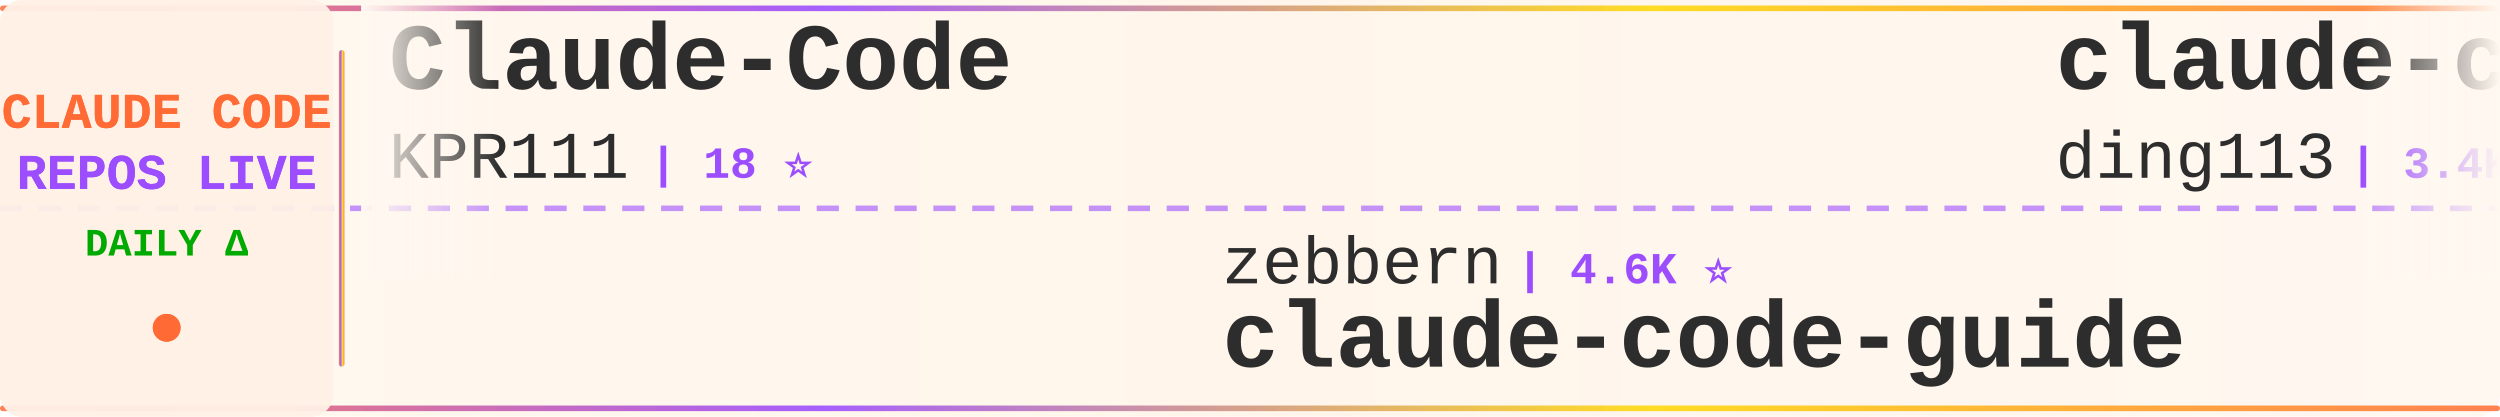
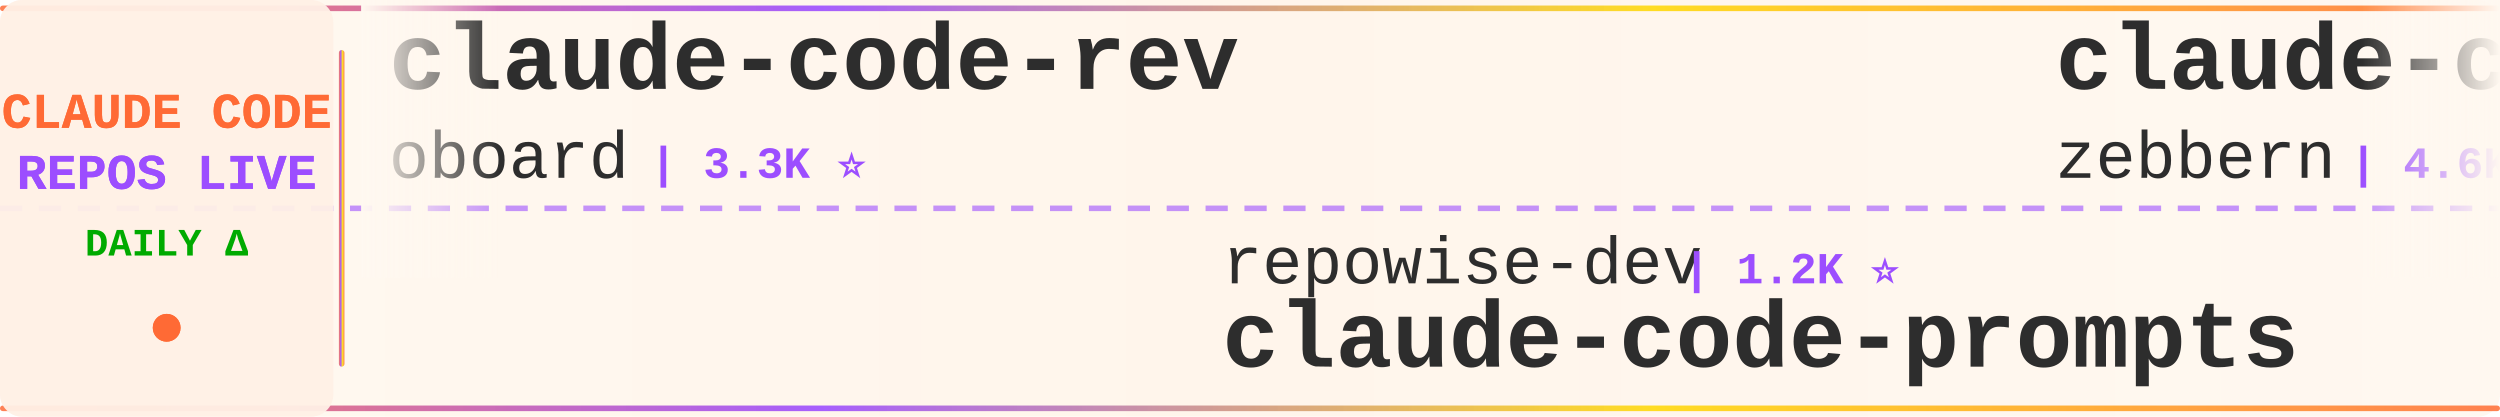
<svg xmlns="http://www.w3.org/2000/svg" width="900" height="150">
  <defs>
    <linearGradient id="tickerBg" x1="0%" y1="0%" x2="100%" y2="0%">
      <stop offset="0%" style="stop-color:#fff8f0;stop-opacity:0.98" />
      <stop offset="50%" style="stop-color:#fff5eb;stop-opacity:1" />
      <stop offset="100%" style="stop-color:#fff8f0;stop-opacity:0.98" />
    </linearGradient>
    <linearGradient id="borderGrad" x1="0%" y1="0%" x2="100%" y2="0%">
      <stop offset="0%" style="stop-color:#FF6B35;stop-opacity:0.85">
        <animate attributeName="stop-opacity" values="0.85;1;0.85" dur="2s" repeatCount="indefinite" />
      </stop>
      <stop offset="33%" style="stop-color:#9C4EFF;stop-opacity:0.9">
        <animate attributeName="stop-opacity" values="0.9;1;0.9" dur="2.2s" repeatCount="indefinite" />
      </stop>
      <stop offset="66%" style="stop-color:#FFD700;stop-opacity:0.85">
        <animate attributeName="stop-opacity" values="0.85;1;0.85" dur="1.8s" repeatCount="indefinite" />
      </stop>
      <stop offset="100%" style="stop-color:#FF6B35;stop-opacity:0.85">
        <animate attributeName="stop-opacity" values="0.85;1;0.85" dur="2s" repeatCount="indefinite" />
      </stop>
    </linearGradient>
    <filter id="textGlow">
      <feGaussianBlur stdDeviation="0.15" result="coloredBlur" />
      <feMerge>
        <feMergeNode in="coloredBlur" />
        <feMergeNode in="SourceGraphic" />
      </feMerge>
    </filter>
    <filter id="metricGlow">
      <feGaussianBlur stdDeviation="0.2" result="coloredBlur" />
      <feMerge>
        <feMergeNode in="coloredBlur" />
        <feMergeNode in="SourceGraphic" />
      </feMerge>
    </filter>
    <linearGradient id="leftFade" x1="0%" y1="0%" x2="100%" y2="0%">
      <stop offset="0%" style="stop-color:#fff8f0;stop-opacity:1" />
      <stop offset="100%" style="stop-color:#fff8f0;stop-opacity:0" />
    </linearGradient>
    <linearGradient id="rightFade" x1="0%" y1="0%" x2="100%" y2="0%">
      <stop offset="0%" style="stop-color:#fff8f0;stop-opacity:0" />
      <stop offset="100%" style="stop-color:#fff8f0;stop-opacity:1" />
    </linearGradient>
  </defs>
  <rect width="900" height="150" fill="url(#tickerBg)" rx="8" />
  <rect x="0" y="2" width="900" height="2" fill="url(#borderGrad)" rx="1" />
  <rect x="0" y="146" width="900" height="2" fill="url(#borderGrad)" rx="1" />
  <line x1="0" y1="75" x2="900" y2="75" stroke="#9C4EFF" stroke-width="2" stroke-dasharray="8 6" opacity="0.6" />
  <rect x="0" y="0" width="120" height="150" fill="#fff0e6" opacity="0.95" rx="8" />
  <text x="60" y="46" font-family="'Courier New', monospace" font-size="18" font-weight="bold" fill="#FF6B35" text-anchor="middle" filter="url(#textGlow)">
    CLAUDE CODE
  </text>
  <text x="60" y="68" font-family="'Courier New', monospace" font-size="18" font-weight="bold" fill="#9C4EFF" text-anchor="middle" filter="url(#textGlow)">
    REPOS LIVE
  </text>
  <text x="60" y="92" font-family="'Courier New', monospace" font-size="14" font-weight="bold" fill="#00aa00" text-anchor="middle">
    DAILY Δ
  </text>
  <circle cx="60" cy="118" r="5" fill="#FF6B35" filter="url(#metricGlow)">
    <animate attributeName="r" values="4;6;4" dur="1.5s" repeatCount="indefinite" />
    <animate attributeName="opacity" values="0.6;1;0.6" dur="1.5s" repeatCount="indefinite" />
  </circle>
  <rect x="122" y="18" width="2" height="114" fill="url(#borderGrad)" rx="1" />
  <clipPath id="tickerClip">
    <rect x="130" y="0" width="770" height="150" />
  </clipPath>
  <g clip-path="url(#tickerClip)">
    <g id="tickerItems">
      <animateTransform attributeName="transform" attributeType="XML" type="translate" from="0 0" to="-3000 0" dur="54s" repeatCount="indefinite" />
      <g transform="translate(0, 0)">
-         <text x="140" y="32" font-family="'Courier New', monospace" font-size="34" font-weight="bold" fill="#2d2d2d">Claude-Code</text>
-         <text x="140" y="64" font-family="'Courier New', monospace" font-size="24" font-weight="normal" fill="#2d2d2d" opacity="1.0">KPR111</text>
-         <text x="234" y="64" font-family="'Courier New', monospace" font-size="16" font-weight="bold" fill="#9C4EFF"> | 18 ⭐</text>
+         <text x="140" y="32" font-family="'Courier New', monospace" font-size="34" font-weight="bold" fill="#2d2d2d">claude-code-rev</text>
+         <text x="140" y="64" font-family="'Courier New', monospace" font-size="24" font-weight="normal" fill="#2d2d2d" opacity="1.0">oboard</text>
+         <text x="234" y="64" font-family="'Courier New', monospace" font-size="16" font-weight="bold" fill="#9C4EFF"> | 3.3K ⭐</text>
      </g>
      <g transform="translate(300, 0)">
-         <text x="140" y="102" font-family="'Courier New', monospace" font-size="24" font-weight="normal" fill="#2d2d2d" opacity="1.0">zebbern</text>
-         <text x="246" y="102" font-family="'Courier New', monospace" font-size="16" font-weight="bold" fill="#9C4EFF"> | 4.6K ⭐</text>
-         <text x="140" y="132" font-family="'Courier New', monospace" font-size="34" font-weight="bold" fill="#2d2d2d">claude-code-guide</text>
+         <text x="140" y="102" font-family="'Courier New', monospace" font-size="24" font-weight="normal" fill="#2d2d2d" opacity="1.0">repowise-dev</text>
+         <text x="306" y="102" font-family="'Courier New', monospace" font-size="16" font-weight="bold" fill="#9C4EFF"> | 1.2K ⭐</text>
+         <text x="140" y="132" font-family="'Courier New', monospace" font-size="34" font-weight="bold" fill="#2d2d2d">claude-code-prompts</text>
      </g>
      <g transform="translate(600, 0)">
-         <text x="140" y="32" font-family="'Courier New', monospace" font-size="34" font-weight="bold" fill="#2d2d2d">claude-code-hub</text>
-         <text x="140" y="64" font-family="'Courier New', monospace" font-size="24" font-weight="normal" fill="#2d2d2d" opacity="1.0">ding113</text>
-         <text x="246" y="64" font-family="'Courier New', monospace" font-size="16" font-weight="bold" fill="#9C4EFF"> | 3.4K ⭐</text>
+         <text x="140" y="32" font-family="'Courier New', monospace" font-size="34" font-weight="bold" fill="#2d2d2d">claude-code-guide</text>
+         <text x="140" y="64" font-family="'Courier New', monospace" font-size="24" font-weight="normal" fill="#2d2d2d" opacity="1.0">zebbern</text>
+         <text x="246" y="64" font-family="'Courier New', monospace" font-size="16" font-weight="bold" fill="#9C4EFF"> | 4.6K ⭐</text>
      </g>
      <g transform="translate(900, 0)">
-         <text x="140" y="102" font-family="'Courier New', monospace" font-size="24" font-weight="normal" fill="#2d2d2d" opacity="1.0">anthropics</text>
-         <text x="282" y="102" font-family="'Courier New', monospace" font-size="16" font-weight="bold" fill="#9C4EFF"> | 176.5K ⭐ +11</text>
-         <text x="140" y="132" font-family="'Courier New', monospace" font-size="34" font-weight="bold" fill="#2d2d2d">skills</text>
+         <text x="140" y="102" font-family="'Courier New', monospace" font-size="24" font-weight="normal" fill="#2d2d2d" opacity="1.0">overwirehq</text>
+         <text x="282" y="102" font-family="'Courier New', monospace" font-size="16" font-weight="bold" fill="#9C4EFF"> | 2.8K ⭐</text>
+         <text x="140" y="132" font-family="'Courier New', monospace" font-size="34" font-weight="bold" fill="#2d2d2d">claude-code-telegram</text>
      </g>
      <g transform="translate(1200, 0)">
-         <text x="140" y="32" font-family="'Courier New', monospace" font-size="34" font-weight="bold" fill="#2d2d2d">claude_codex_bridge</text>
-         <text x="140" y="64" font-family="'Courier New', monospace" font-size="24" font-weight="normal" fill="#2d2d2d" opacity="1.0">SeemSeam</text>
-         <text x="258" y="64" font-family="'Courier New', monospace" font-size="16" font-weight="bold" fill="#9C4EFF"> | 3.5K ⭐</text>
+         <text x="140" y="32" font-family="'Courier New', monospace" font-size="34" font-weight="bold" fill="#2d2d2d">andrej-karpathy-skills</text>
+         <text x="140" y="64" font-family="'Courier New', monospace" font-size="24" font-weight="normal" fill="#2d2d2d" opacity="1.0">multica-ai</text>
+         <text x="282" y="64" font-family="'Courier New', monospace" font-size="16" font-weight="bold" fill="#9C4EFF"> | 213.2K ⭐ +37</text>
      </g>
      <g transform="translate(1500, 0)">
-         <text x="140" y="102" font-family="'Courier New', monospace" font-size="24" font-weight="normal" fill="#2d2d2d" opacity="1.0">feiskyer</text>
-         <text x="258" y="102" font-family="'Courier New', monospace" font-size="16" font-weight="bold" fill="#9C4EFF"> | 1.7K ⭐</text>
-         <text x="140" y="132" font-family="'Courier New', monospace" font-size="34" font-weight="bold" fill="#2d2d2d">claude-code-settings</text>
+         <text x="140" y="102" font-family="'Courier New', monospace" font-size="24" font-weight="normal" fill="#2d2d2d" opacity="1.0">Windy3f3f3f3f</text>
+         <text x="318" y="102" font-family="'Courier New', monospace" font-size="16" font-weight="bold" fill="#9C4EFF"> | 3.6K ⭐</text>
+         <text x="140" y="132" font-family="'Courier New', monospace" font-size="34" font-weight="bold" fill="#2d2d2d">how-claude-code-works</text>
      </g>
      <g transform="translate(1800, 0)">
-         <text x="140" y="32" font-family="'Courier New', monospace" font-size="34" font-weight="bold" fill="#2d2d2d">claude-code-from-source</text>
-         <text x="140" y="64" font-family="'Courier New', monospace" font-size="24" font-weight="normal" fill="#2d2d2d" opacity="1.0">alejandrobalderas</text>
-         <text x="366" y="64" font-family="'Courier New', monospace" font-size="16" font-weight="bold" fill="#9C4EFF"> | 2.8K ⭐ +1</text>
+         <text x="140" y="32" font-family="'Courier New', monospace" font-size="34" font-weight="bold" fill="#2d2d2d">claude-code-base-action</text>
+         <text x="140" y="64" font-family="'Courier New', monospace" font-size="24" font-weight="normal" fill="#2d2d2d" opacity="1.0">anthropics</text>
+         <text x="282" y="64" font-family="'Courier New', monospace" font-size="16" font-weight="bold" fill="#9C4EFF"> | 985 ⭐ +1</text>
      </g>
      <g transform="translate(2100, 0)">
-         <text x="140" y="102" font-family="'Courier New', monospace" font-size="24" font-weight="normal" fill="#2d2d2d" opacity="1.0">ykdojo</text>
-         <text x="234" y="102" font-family="'Courier New', monospace" font-size="16" font-weight="bold" fill="#9C4EFF"> | 10.1K ⭐</text>
-         <text x="140" y="132" font-family="'Courier New', monospace" font-size="34" font-weight="bold" fill="#2d2d2d">claude-code-tips</text>
+         <text x="140" y="102" font-family="'Courier New', monospace" font-size="24" font-weight="normal" fill="#2d2d2d" opacity="1.0">https-deeplearning-ai</text>
+         <text x="414" y="102" font-family="'Courier New', monospace" font-size="16" font-weight="bold" fill="#9C4EFF"> | 549 ⭐</text>
+         <text x="140" y="132" font-family="'Courier New', monospace" font-size="34" font-weight="bold" fill="#2d2d2d">sc-claude-code-files</text>
      </g>
      <g transform="translate(2400, 0)">
-         <text x="140" y="32" font-family="'Courier New', monospace" font-size="34" font-weight="bold" fill="#2d2d2d">claude-code-proxy</text>
-         <text x="140" y="64" font-family="'Courier New', monospace" font-size="24" font-weight="normal" fill="#2d2d2d" opacity="1.0">fuergaosi233</text>
-         <text x="306" y="64" font-family="'Courier New', monospace" font-size="16" font-weight="bold" fill="#9C4EFF"> | 2.8K ⭐</text>
+         <text x="140" y="32" font-family="'Courier New', monospace" font-size="34" font-weight="bold" fill="#2d2d2d">claude-code-engineering</text>
+         <text x="140" y="64" font-family="'Courier New', monospace" font-size="24" font-weight="normal" fill="#2d2d2d" opacity="1.0">huangjia2019</text>
+         <text x="306" y="64" font-family="'Courier New', monospace" font-size="16" font-weight="bold" fill="#9C4EFF"> | 1.1K ⭐</text>
      </g>
      <g transform="translate(2700, 0)">
-         <text x="140" y="102" font-family="'Courier New', monospace" font-size="24" font-weight="normal" fill="#2d2d2d" opacity="1.0">luyao618</text>
-         <text x="258" y="102" font-family="'Courier New', monospace" font-size="16" font-weight="bold" fill="#9C4EFF"> | 1.7K ⭐</text>
-         <text x="140" y="132" font-family="'Courier New', monospace" font-size="34" font-weight="bold" fill="#2d2d2d">Claude-Code-Source-Study</text>
+         <text x="140" y="102" font-family="'Courier New', monospace" font-size="24" font-weight="normal" fill="#2d2d2d" opacity="1.0">ghuntley</text>
+         <text x="258" y="102" font-family="'Courier New', monospace" font-size="16" font-weight="bold" fill="#9C4EFF"> | 992 ⭐</text>
+         <text x="140" y="132" font-family="'Courier New', monospace" font-size="34" font-weight="bold" fill="#2d2d2d">claude-code-source-code-...</text>
      </g>
      <g transform="translate(3000, 0)">
-         <text x="140" y="32" font-family="'Courier New', monospace" font-size="34" font-weight="bold" fill="#2d2d2d">Claude-Code</text>
-         <text x="140" y="64" font-family="'Courier New', monospace" font-size="24" font-weight="normal" fill="#2d2d2d" opacity="1.0">KPR111</text>
-         <text x="234" y="64" font-family="'Courier New', monospace" font-size="16" font-weight="bold" fill="#9C4EFF"> | 18 ⭐</text>
+         <text x="140" y="32" font-family="'Courier New', monospace" font-size="34" font-weight="bold" fill="#2d2d2d">claude-code-rev</text>
+         <text x="140" y="64" font-family="'Courier New', monospace" font-size="24" font-weight="normal" fill="#2d2d2d" opacity="1.0">oboard</text>
+         <text x="234" y="64" font-family="'Courier New', monospace" font-size="16" font-weight="bold" fill="#9C4EFF"> | 3.3K ⭐</text>
      </g>
      <g transform="translate(3300, 0)">
-         <text x="140" y="102" font-family="'Courier New', monospace" font-size="24" font-weight="normal" fill="#2d2d2d" opacity="1.0">zebbern</text>
-         <text x="246" y="102" font-family="'Courier New', monospace" font-size="16" font-weight="bold" fill="#9C4EFF"> | 4.6K ⭐</text>
-         <text x="140" y="132" font-family="'Courier New', monospace" font-size="34" font-weight="bold" fill="#2d2d2d">claude-code-guide</text>
+         <text x="140" y="102" font-family="'Courier New', monospace" font-size="24" font-weight="normal" fill="#2d2d2d" opacity="1.0">repowise-dev</text>
+         <text x="306" y="102" font-family="'Courier New', monospace" font-size="16" font-weight="bold" fill="#9C4EFF"> | 1.2K ⭐</text>
+         <text x="140" y="132" font-family="'Courier New', monospace" font-size="34" font-weight="bold" fill="#2d2d2d">claude-code-prompts</text>
      </g>
      <g transform="translate(3600, 0)">
-         <text x="140" y="32" font-family="'Courier New', monospace" font-size="34" font-weight="bold" fill="#2d2d2d">claude-code-hub</text>
-         <text x="140" y="64" font-family="'Courier New', monospace" font-size="24" font-weight="normal" fill="#2d2d2d" opacity="1.0">ding113</text>
-         <text x="246" y="64" font-family="'Courier New', monospace" font-size="16" font-weight="bold" fill="#9C4EFF"> | 3.4K ⭐</text>
+         <text x="140" y="32" font-family="'Courier New', monospace" font-size="34" font-weight="bold" fill="#2d2d2d">claude-code-guide</text>
+         <text x="140" y="64" font-family="'Courier New', monospace" font-size="24" font-weight="normal" fill="#2d2d2d" opacity="1.0">zebbern</text>
+         <text x="246" y="64" font-family="'Courier New', monospace" font-size="16" font-weight="bold" fill="#9C4EFF"> | 4.6K ⭐</text>
      </g>
      <g transform="translate(3900, 0)">
-         <text x="140" y="102" font-family="'Courier New', monospace" font-size="24" font-weight="normal" fill="#2d2d2d" opacity="1.0">anthropics</text>
-         <text x="282" y="102" font-family="'Courier New', monospace" font-size="16" font-weight="bold" fill="#9C4EFF"> | 176.5K ⭐ +11</text>
-         <text x="140" y="132" font-family="'Courier New', monospace" font-size="34" font-weight="bold" fill="#2d2d2d">skills</text>
+         <text x="140" y="102" font-family="'Courier New', monospace" font-size="24" font-weight="normal" fill="#2d2d2d" opacity="1.0">overwirehq</text>
+         <text x="282" y="102" font-family="'Courier New', monospace" font-size="16" font-weight="bold" fill="#9C4EFF"> | 2.8K ⭐</text>
+         <text x="140" y="132" font-family="'Courier New', monospace" font-size="34" font-weight="bold" fill="#2d2d2d">claude-code-telegram</text>
      </g>
    </g>
  </g>
  <rect x="130" y="0" width="50" height="100" fill="url(#leftFade)" />
  <rect x="850" y="0" width="50" height="100" fill="url(#rightFade)" />
</svg>
